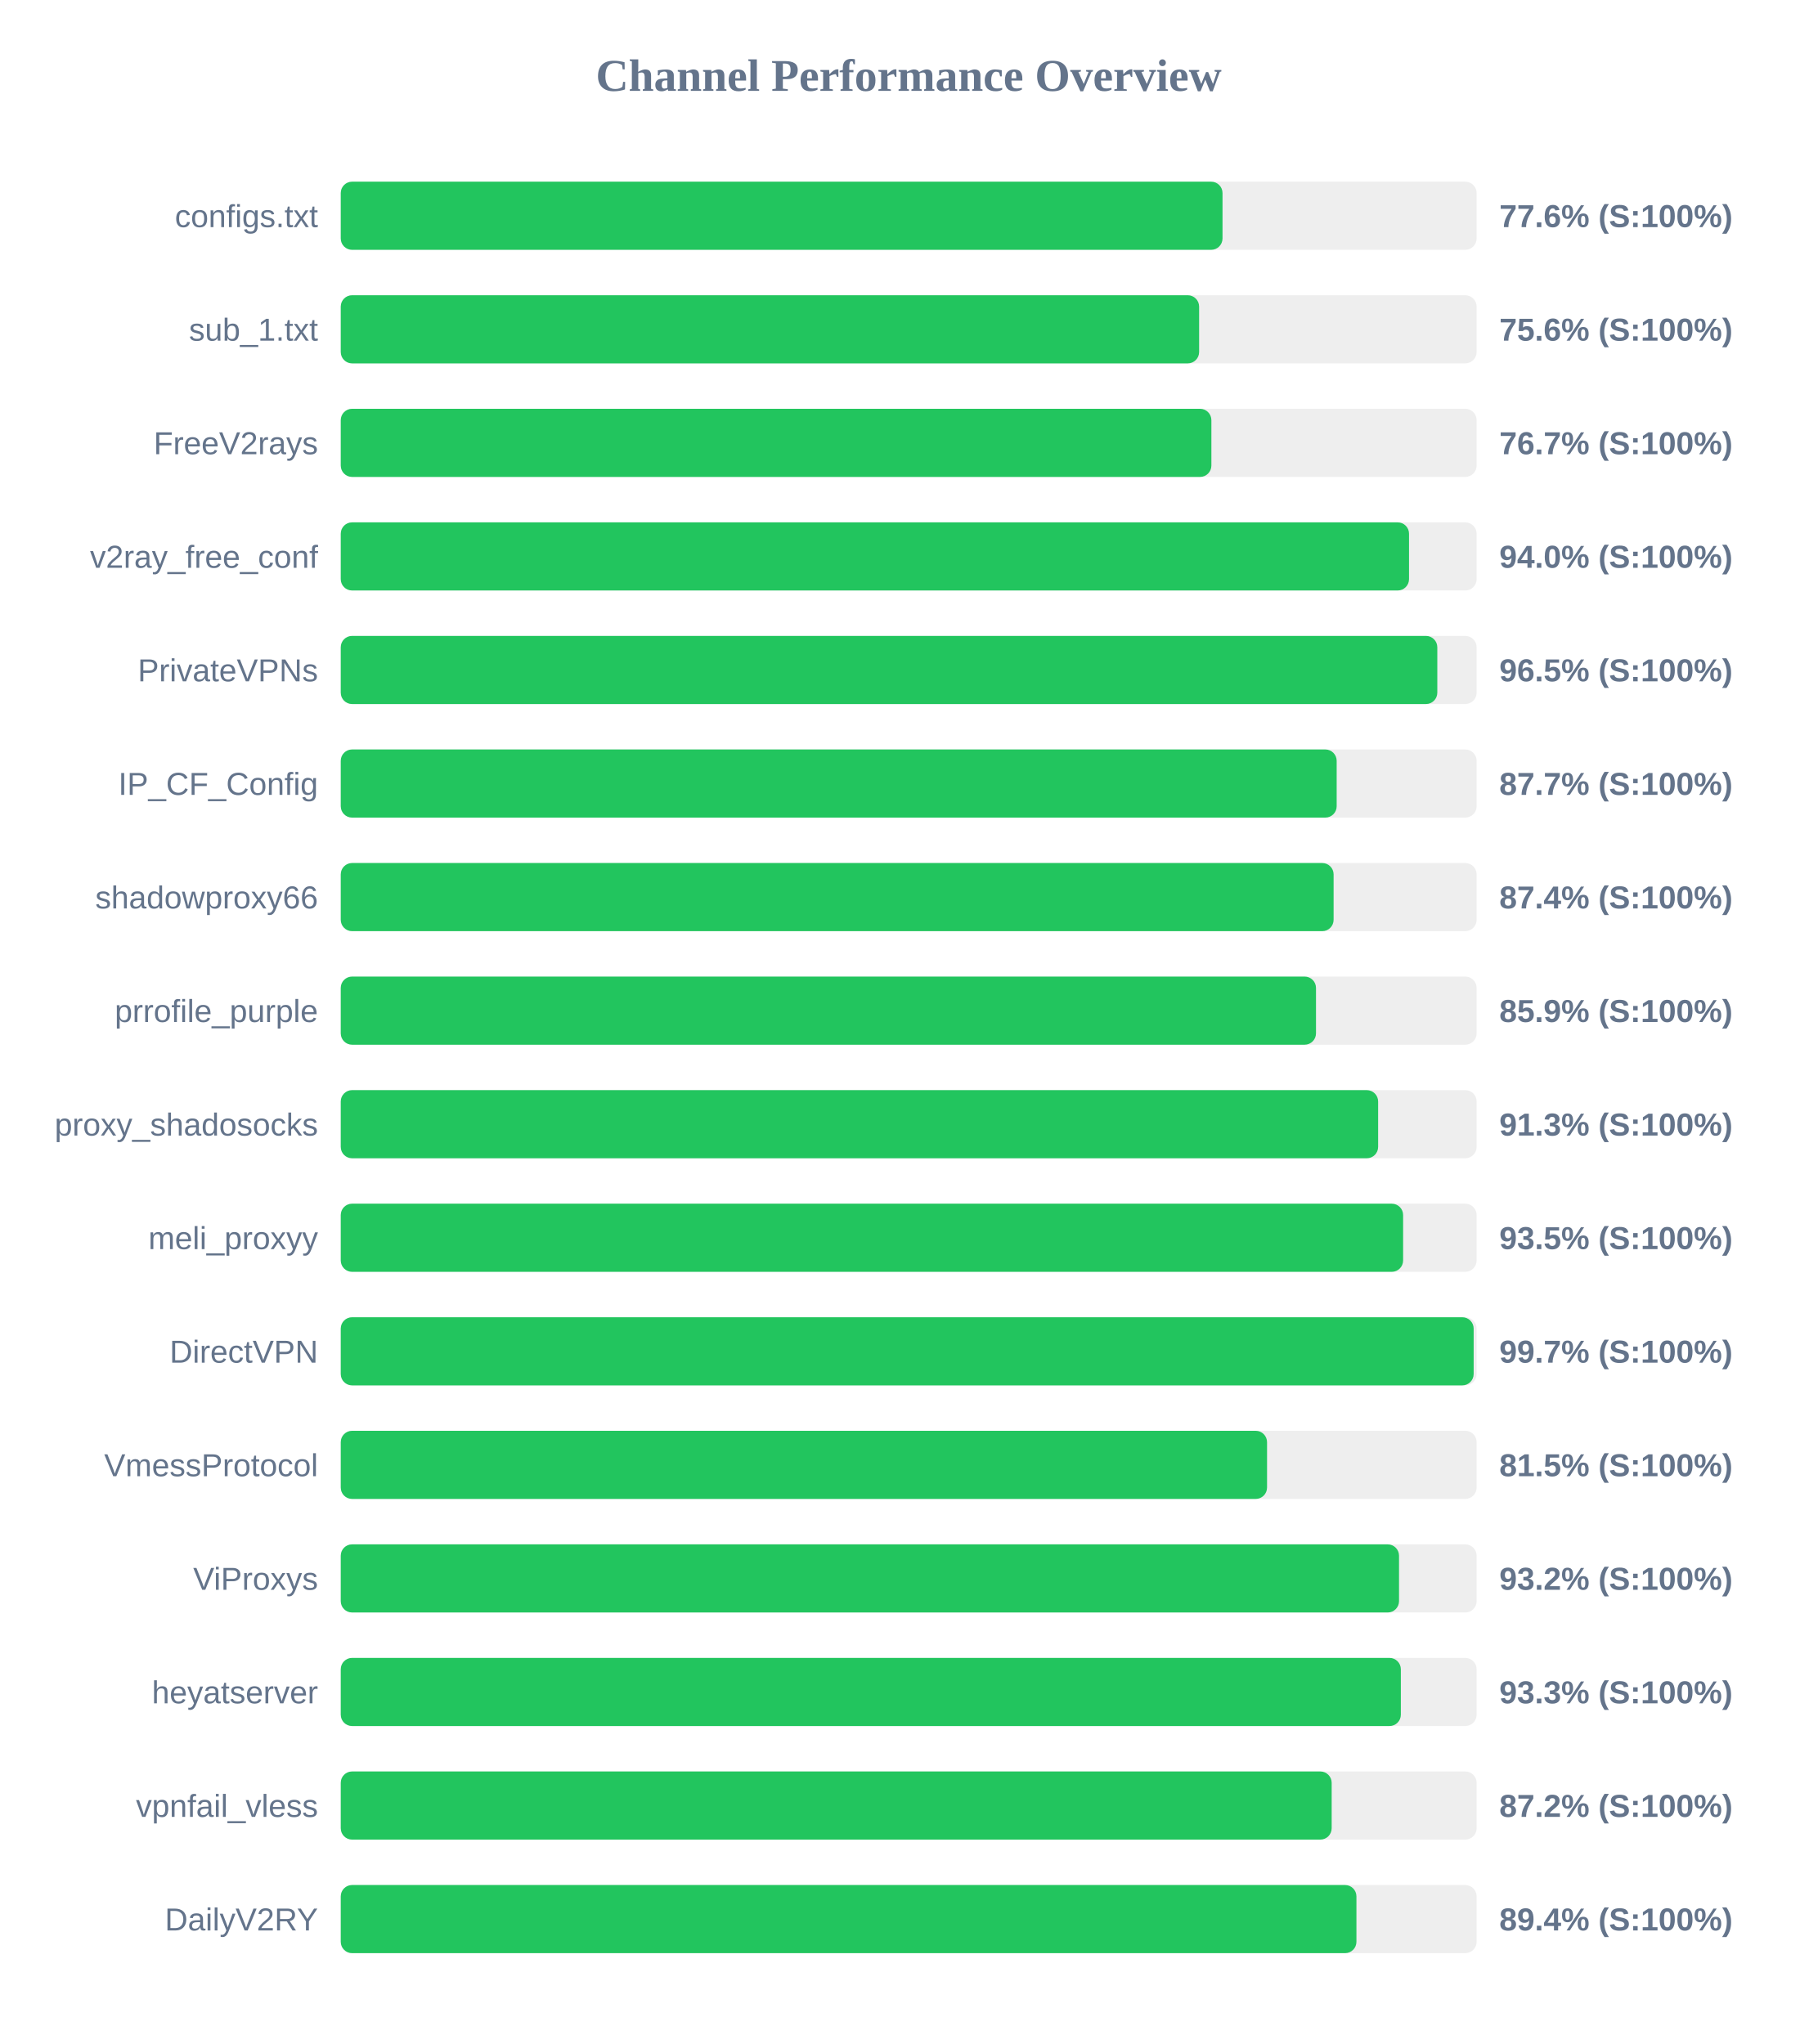
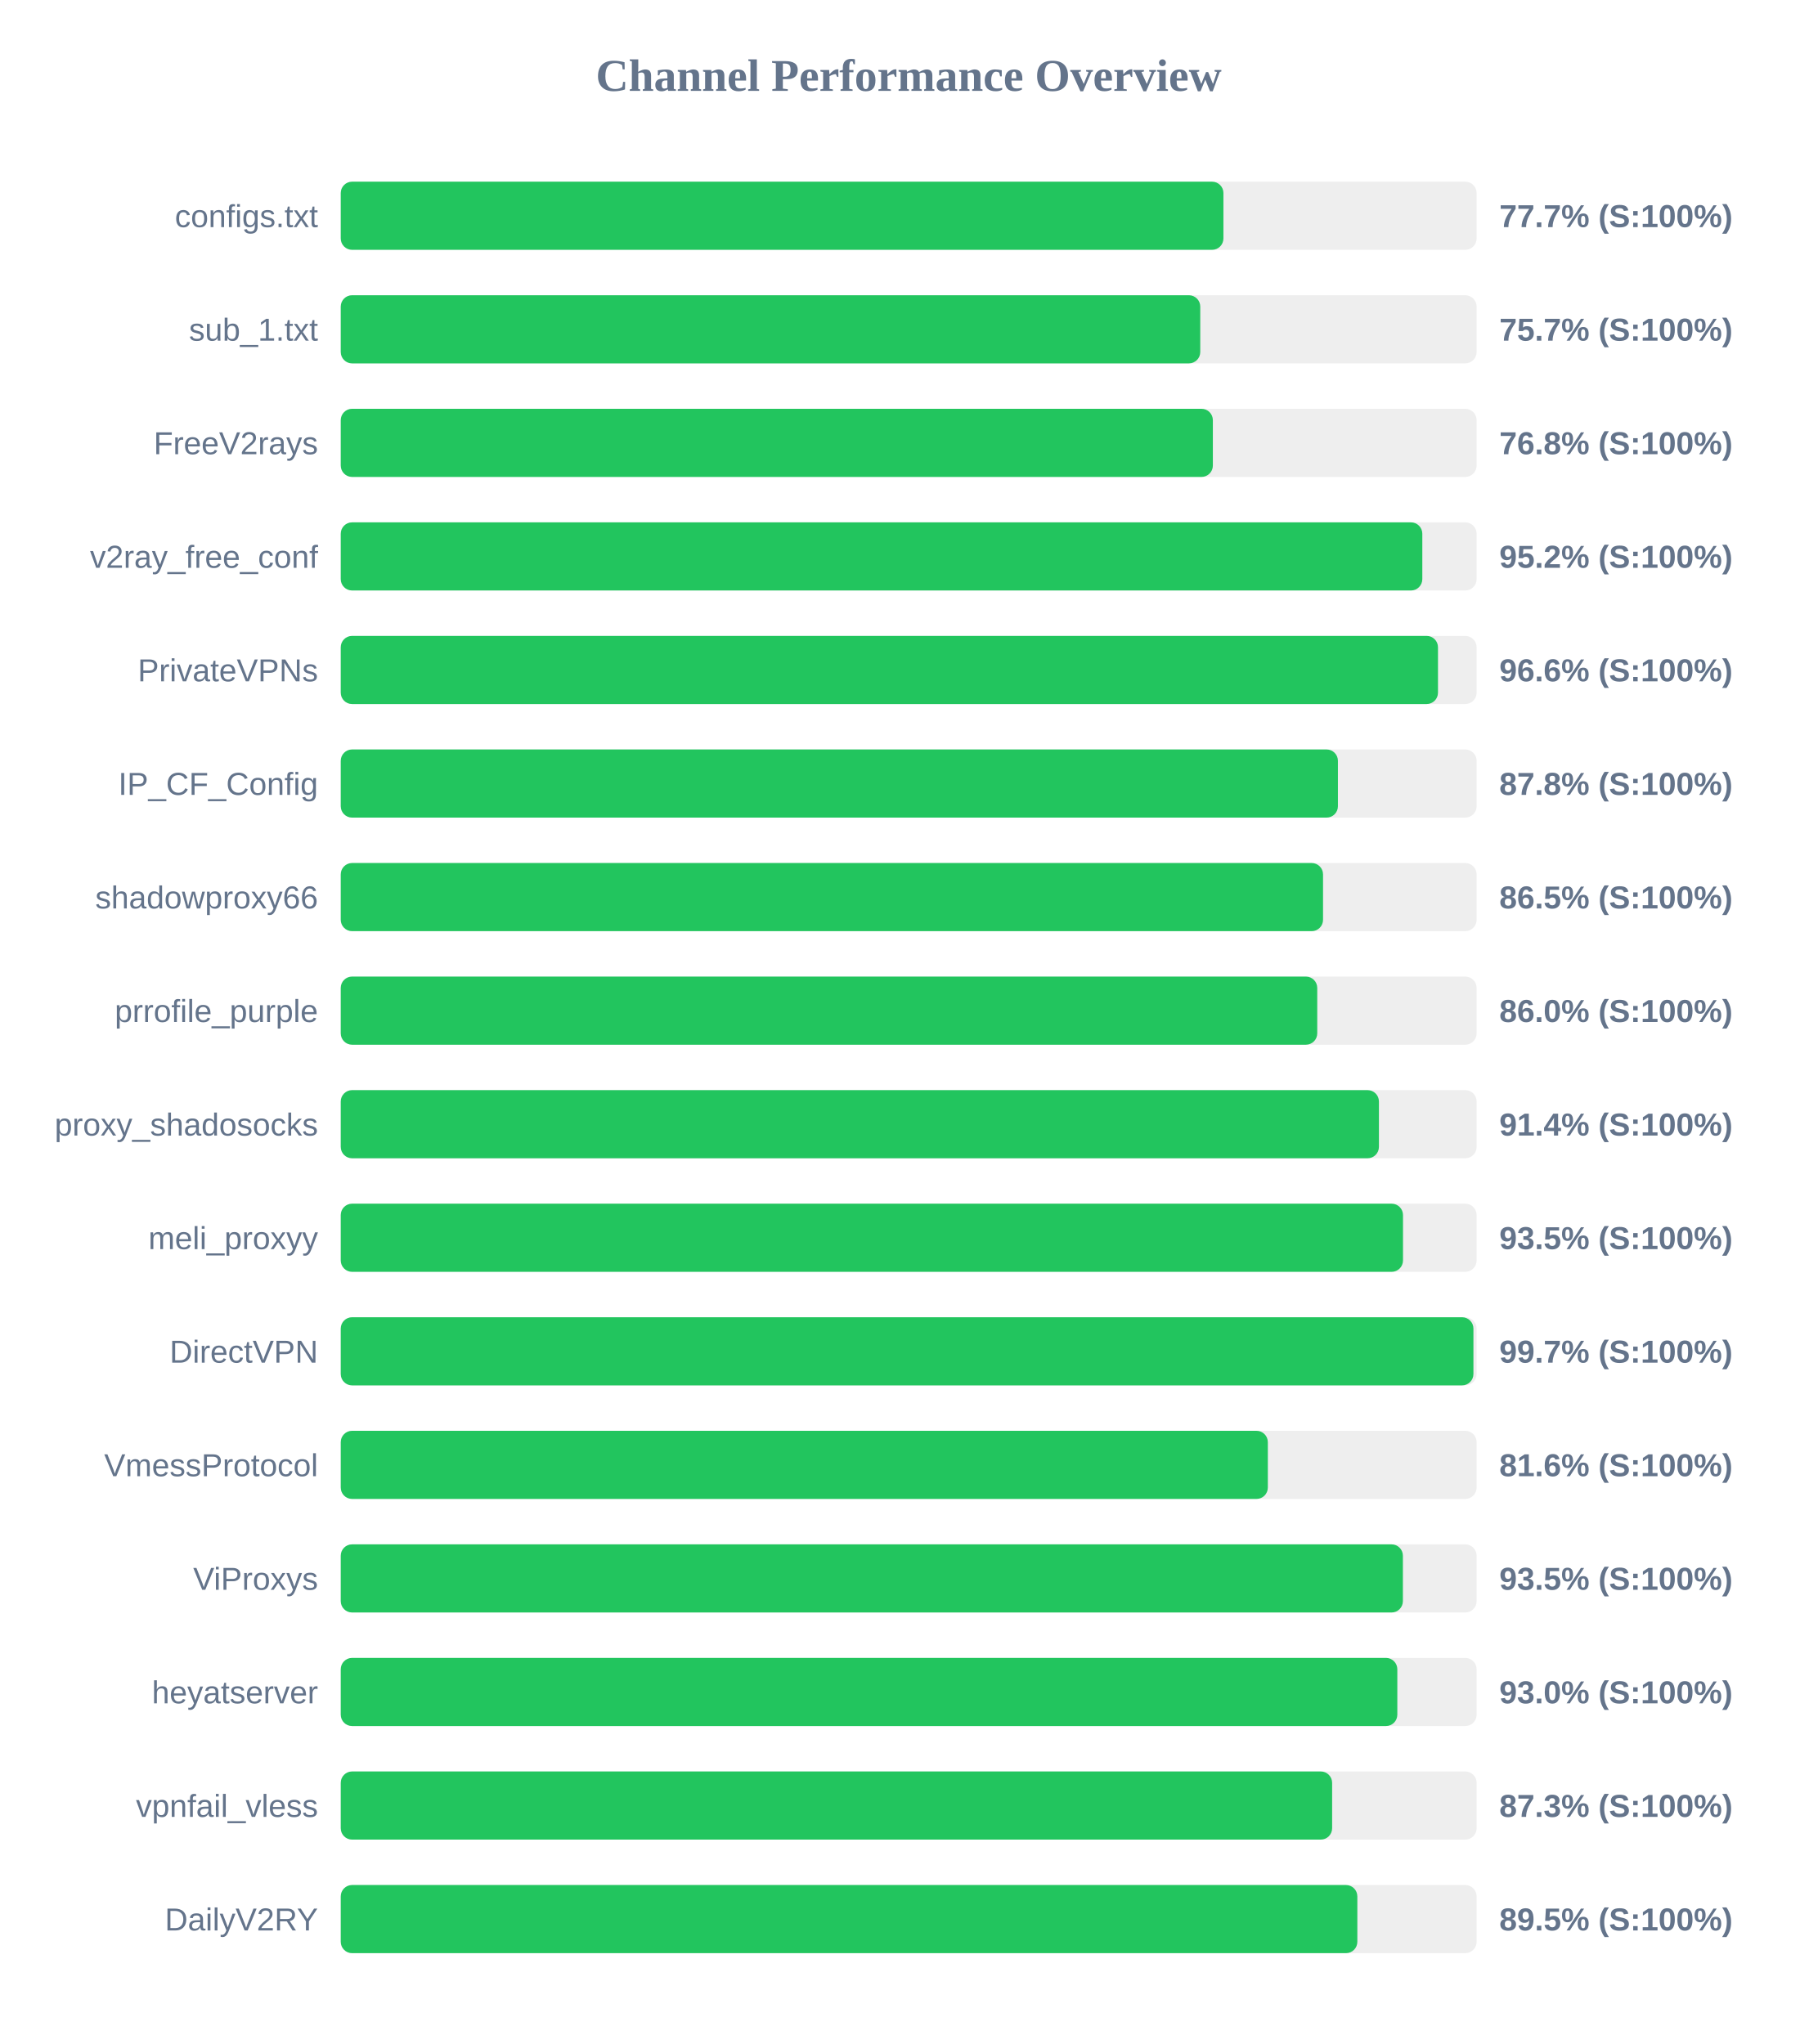
<svg xmlns="http://www.w3.org/2000/svg" width="800" height="900" version="1.1">
  <style>
        .row { font: 14px Arial; fill: #64748b; }
        .score { font: bold 14px Arial; fill: #64748b; }
    </style>
  <text x="400" y="40" text-anchor="middle" font-size="20px" font-weight="bold" fill="#64748b">Channel Performance Overview</text>
  <rect x="150" y="80" width="500" height="30" fill="#eee" rx="5" />
-   <rect x="150" y="80" width="388.15" height="30" fill="#22c55e" rx="5" />
+   <rect x="150" y="80" width="388.55" height="30" fill="#22c55e" rx="5" />
  <text x="140" y="100" text-anchor="end" class="row">configs.txt</text>
-   <text x="660" y="100" text-anchor="start" class="score">77.6% (S:100%)</text>
+   <text x="660" y="100" text-anchor="start" class="score">77.7% (S:100%)</text>
  <rect x="150" y="130" width="500" height="30" fill="#eee" rx="5" />
-   <rect x="150" y="130" width="377.85" height="30" fill="#22c55e" rx="5" />
+   <rect x="150" y="130" width="378.35" height="30" fill="#22c55e" rx="5" />
  <text x="140" y="150" text-anchor="end" class="row">sub_1.txt</text>
-   <text x="660" y="150" text-anchor="start" class="score">75.6% (S:100%)</text>
+   <text x="660" y="150" text-anchor="start" class="score">75.7% (S:100%)</text>
  <rect x="150" y="180" width="500" height="30" fill="#eee" rx="5" />
-   <rect x="150" y="180" width="383.25" height="30" fill="#22c55e" rx="5" />
+   <rect x="150" y="180" width="383.9" height="30" fill="#22c55e" rx="5" />
  <text x="140" y="200" text-anchor="end" class="row">FreeV2rays</text>
-   <text x="660" y="200" text-anchor="start" class="score">76.7% (S:100%)</text>
+   <text x="660" y="200" text-anchor="start" class="score">76.8% (S:100%)</text>
  <rect x="150" y="230" width="500" height="30" fill="#eee" rx="5" />
-   <rect x="150" y="230" width="470.25" height="30" fill="#22c55e" rx="5" />
+   <rect x="150" y="230" width="476.1" height="30" fill="#22c55e" rx="5" />
  <text x="140" y="250" text-anchor="end" class="row">v2ray_free_conf</text>
-   <text x="660" y="250" text-anchor="start" class="score">94.0% (S:100%)</text>
+   <text x="660" y="250" text-anchor="start" class="score">95.2% (S:100%)</text>
  <rect x="150" y="280" width="500" height="30" fill="#eee" rx="5" />
-   <rect x="150" y="280" width="482.7" height="30" fill="#22c55e" rx="5" />
+   <rect x="150" y="280" width="483.0" height="30" fill="#22c55e" rx="5" />
  <text x="140" y="300" text-anchor="end" class="row">PrivateVPNs</text>
-   <text x="660" y="300" text-anchor="start" class="score">96.5% (S:100%)</text>
+   <text x="660" y="300" text-anchor="start" class="score">96.6% (S:100%)</text>
  <rect x="150" y="330" width="500" height="30" fill="#eee" rx="5" />
-   <rect x="150" y="330" width="438.4" height="30" fill="#22c55e" rx="5" />
+   <rect x="150" y="330" width="438.95" height="30" fill="#22c55e" rx="5" />
  <text x="140" y="350" text-anchor="end" class="row">IP_CF_Config</text>
-   <text x="660" y="350" text-anchor="start" class="score">87.7% (S:100%)</text>
+   <text x="660" y="350" text-anchor="start" class="score">87.8% (S:100%)</text>
  <rect x="150" y="380" width="500" height="30" fill="#eee" rx="5" />
-   <rect x="150" y="380" width="437.05" height="30" fill="#22c55e" rx="5" />
+   <rect x="150" y="380" width="432.4" height="30" fill="#22c55e" rx="5" />
  <text x="140" y="400" text-anchor="end" class="row">shadowproxy66</text>
-   <text x="660" y="400" text-anchor="start" class="score">87.4% (S:100%)</text>
+   <text x="660" y="400" text-anchor="start" class="score">86.5% (S:100%)</text>
  <rect x="150" y="430" width="500" height="30" fill="#eee" rx="5" />
-   <rect x="150" y="430" width="429.3" height="30" fill="#22c55e" rx="5" />
+   <rect x="150" y="430" width="429.85" height="30" fill="#22c55e" rx="5" />
  <text x="140" y="450" text-anchor="end" class="row">prrofile_purple</text>
-   <text x="660" y="450" text-anchor="start" class="score">85.9% (S:100%)</text>
+   <text x="660" y="450" text-anchor="start" class="score">86.0% (S:100%)</text>
  <rect x="150" y="480" width="500" height="30" fill="#eee" rx="5" />
-   <rect x="150" y="480" width="456.65" height="30" fill="#22c55e" rx="5" />
+   <rect x="150" y="480" width="457.0" height="30" fill="#22c55e" rx="5" />
  <text x="140" y="500" text-anchor="end" class="row">proxy_shadosocks</text>
-   <text x="660" y="500" text-anchor="start" class="score">91.3% (S:100%)</text>
+   <text x="660" y="500" text-anchor="start" class="score">91.4% (S:100%)</text>
  <rect x="150" y="530" width="500" height="30" fill="#eee" rx="5" />
-   <rect x="150" y="530" width="467.65" height="30" fill="#22c55e" rx="5" />
+   <rect x="150" y="530" width="467.6" height="30" fill="#22c55e" rx="5" />
  <text x="140" y="550" text-anchor="end" class="row">meli_proxyy</text>
  <text x="660" y="550" text-anchor="start" class="score">93.5% (S:100%)</text>
  <rect x="150" y="580" width="500" height="30" fill="#eee" rx="5" />
-   <rect x="150" y="580" width="498.7" height="30" fill="#22c55e" rx="5" />
+   <rect x="150" y="580" width="498.6" height="30" fill="#22c55e" rx="5" />
  <text x="140" y="600" text-anchor="end" class="row">DirectVPN</text>
  <text x="660" y="600" text-anchor="start" class="score">99.7% (S:100%)</text>
  <rect x="150" y="630" width="500" height="30" fill="#eee" rx="5" />
-   <rect x="150" y="630" width="407.75" height="30" fill="#22c55e" rx="5" />
+   <rect x="150" y="630" width="408.1" height="30" fill="#22c55e" rx="5" />
  <text x="140" y="650" text-anchor="end" class="row">VmessProtocol</text>
-   <text x="660" y="650" text-anchor="start" class="score">81.5% (S:100%)</text>
+   <text x="660" y="650" text-anchor="start" class="score">81.6% (S:100%)</text>
  <rect x="150" y="680" width="500" height="30" fill="#eee" rx="5" />
-   <rect x="150" y="680" width="465.85" height="30" fill="#22c55e" rx="5" />
+   <rect x="150" y="680" width="467.55" height="30" fill="#22c55e" rx="5" />
  <text x="140" y="700" text-anchor="end" class="row">ViProxys</text>
-   <text x="660" y="700" text-anchor="start" class="score">93.2% (S:100%)</text>
+   <text x="660" y="700" text-anchor="start" class="score">93.5% (S:100%)</text>
  <rect x="150" y="730" width="500" height="30" fill="#eee" rx="5" />
-   <rect x="150" y="730" width="466.65" height="30" fill="#22c55e" rx="5" />
+   <rect x="150" y="730" width="465.1" height="30" fill="#22c55e" rx="5" />
  <text x="140" y="750" text-anchor="end" class="row">heyatserver</text>
-   <text x="660" y="750" text-anchor="start" class="score">93.3% (S:100%)</text>
+   <text x="660" y="750" text-anchor="start" class="score">93.0% (S:100%)</text>
  <rect x="150" y="780" width="500" height="30" fill="#eee" rx="5" />
-   <rect x="150" y="780" width="436.2" height="30" fill="#22c55e" rx="5" />
+   <rect x="150" y="780" width="436.4" height="30" fill="#22c55e" rx="5" />
  <text x="140" y="800" text-anchor="end" class="row">vpnfail_vless</text>
-   <text x="660" y="800" text-anchor="start" class="score">87.2% (S:100%)</text>
+   <text x="660" y="800" text-anchor="start" class="score">87.3% (S:100%)</text>
  <rect x="150" y="830" width="500" height="30" fill="#eee" rx="5" />
-   <rect x="150" y="830" width="447.1" height="30" fill="#22c55e" rx="5" />
+   <rect x="150" y="830" width="447.5" height="30" fill="#22c55e" rx="5" />
  <text x="140" y="850" text-anchor="end" class="row">DailyV2RY</text>
-   <text x="660" y="850" text-anchor="start" class="score">89.4% (S:100%)</text>
+   <text x="660" y="850" text-anchor="start" class="score">89.5% (S:100%)</text>
</svg>
